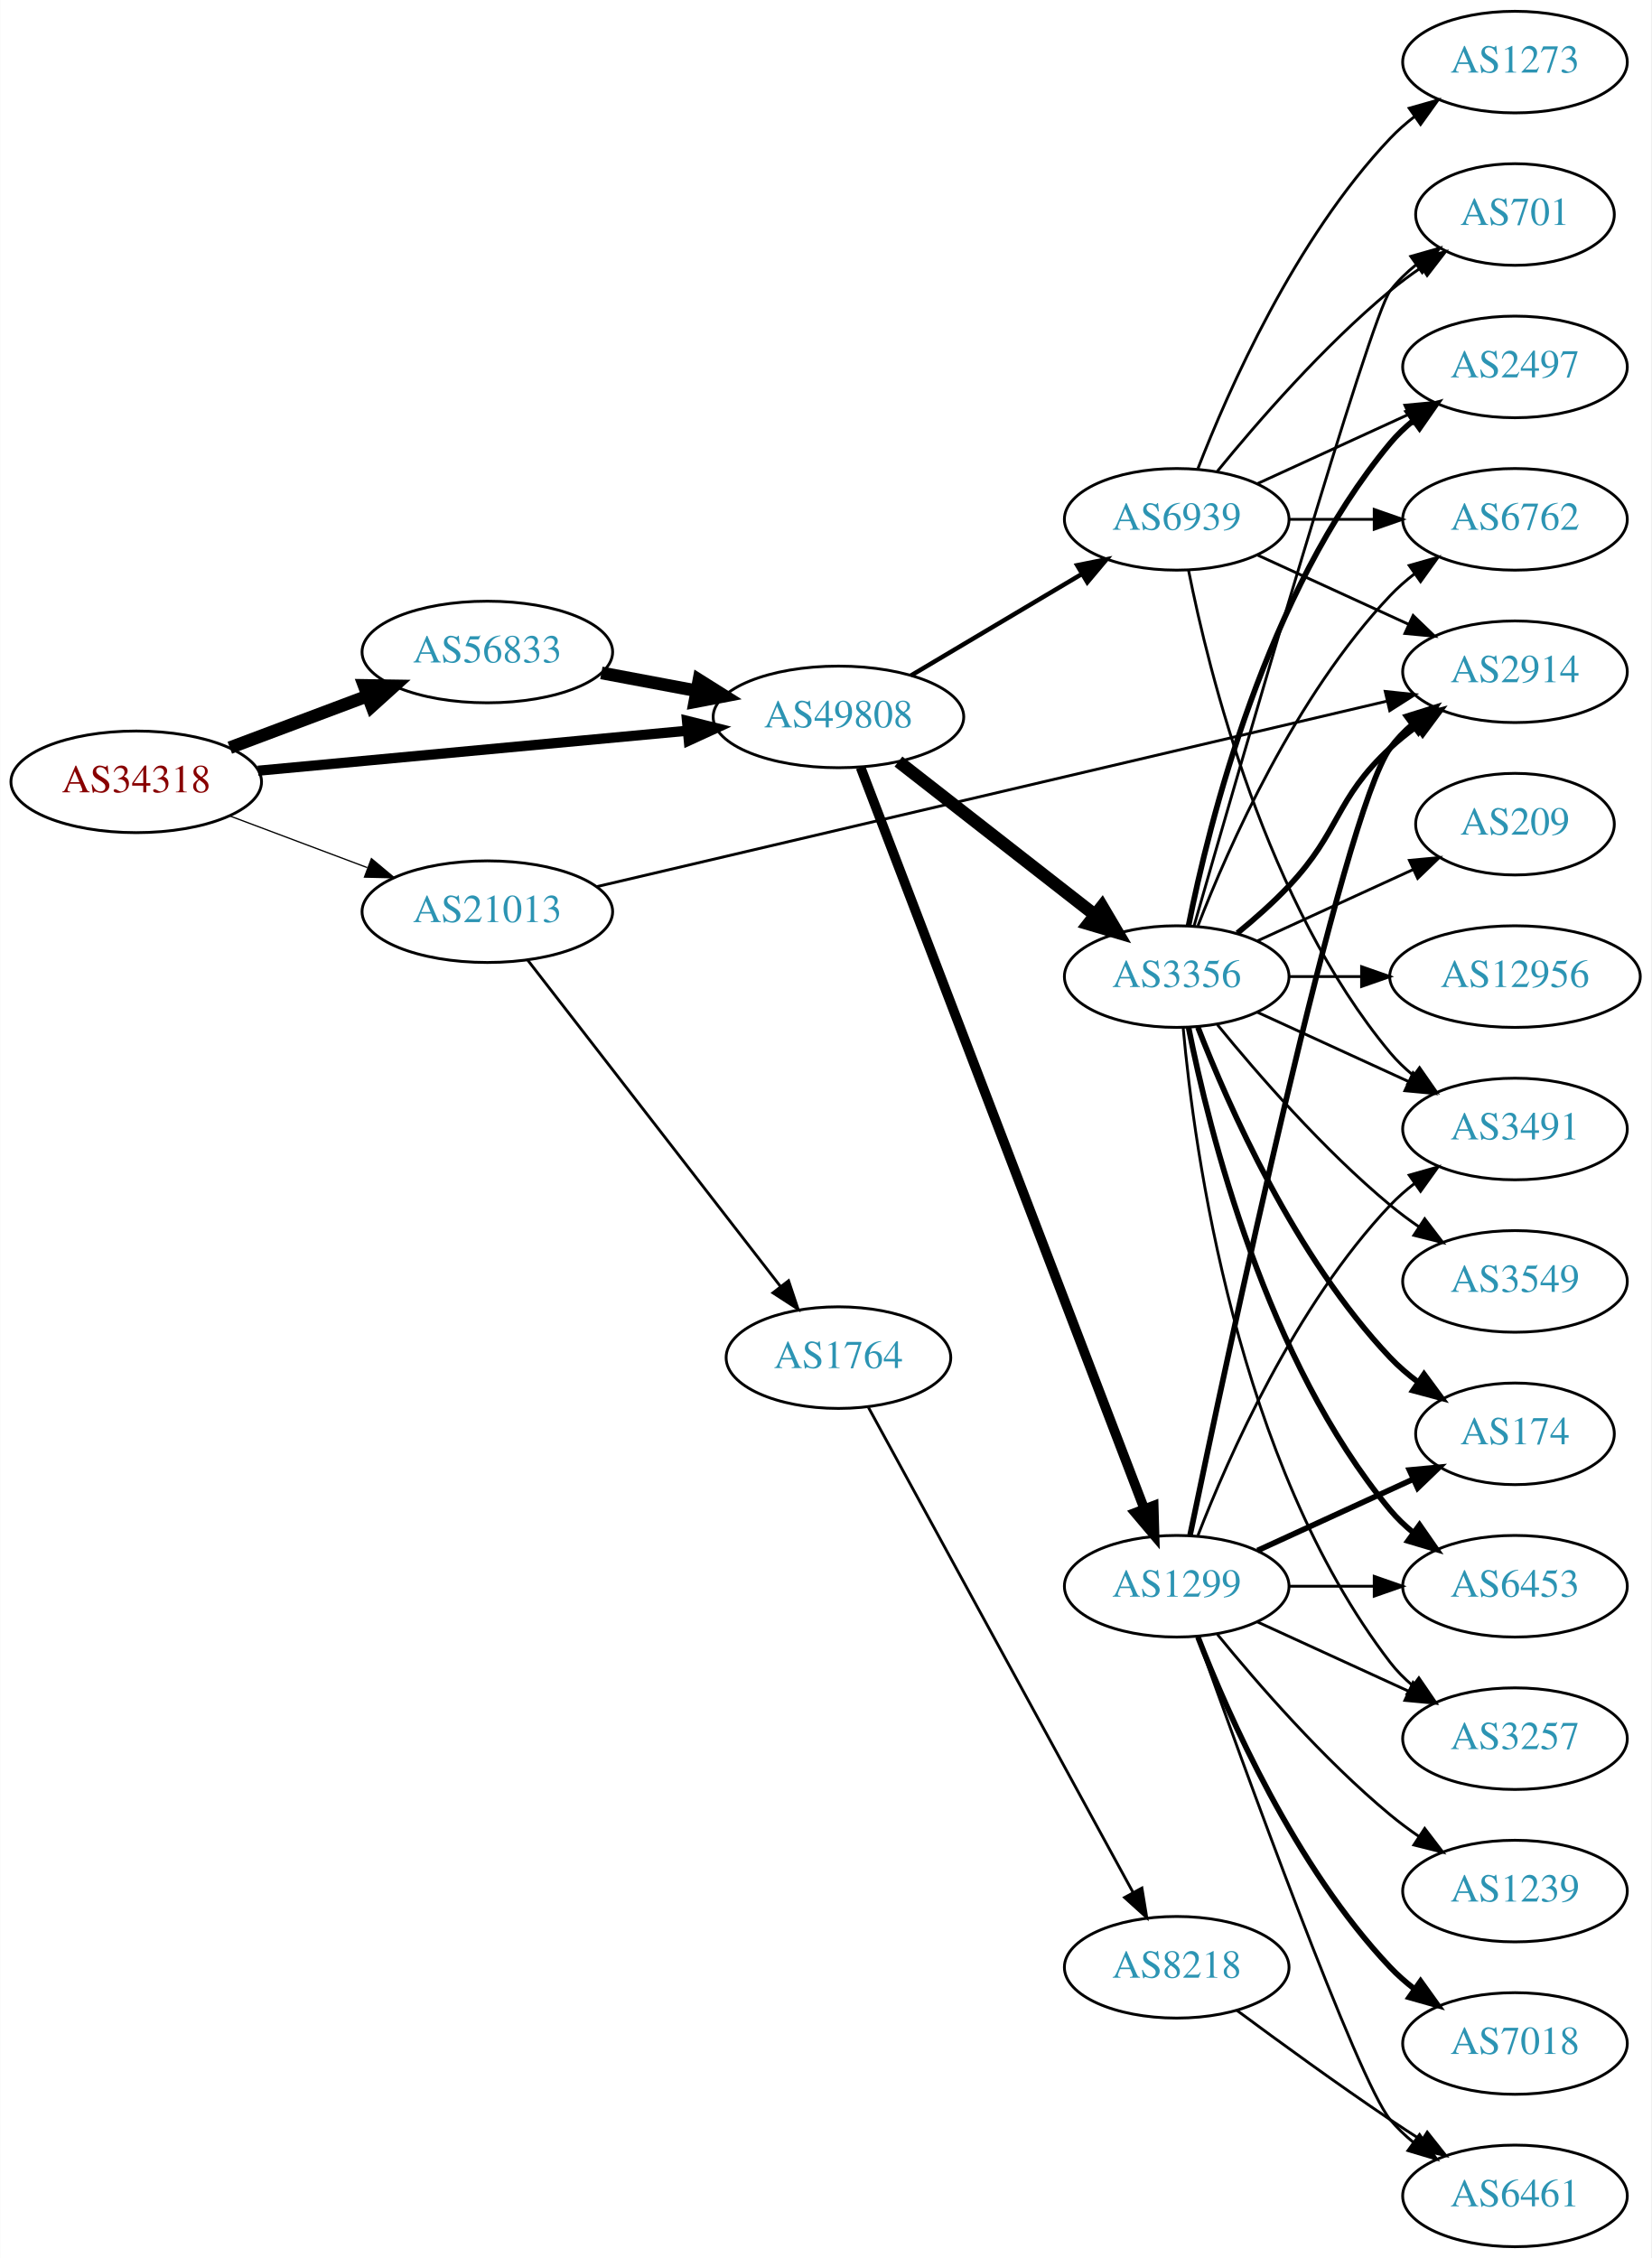
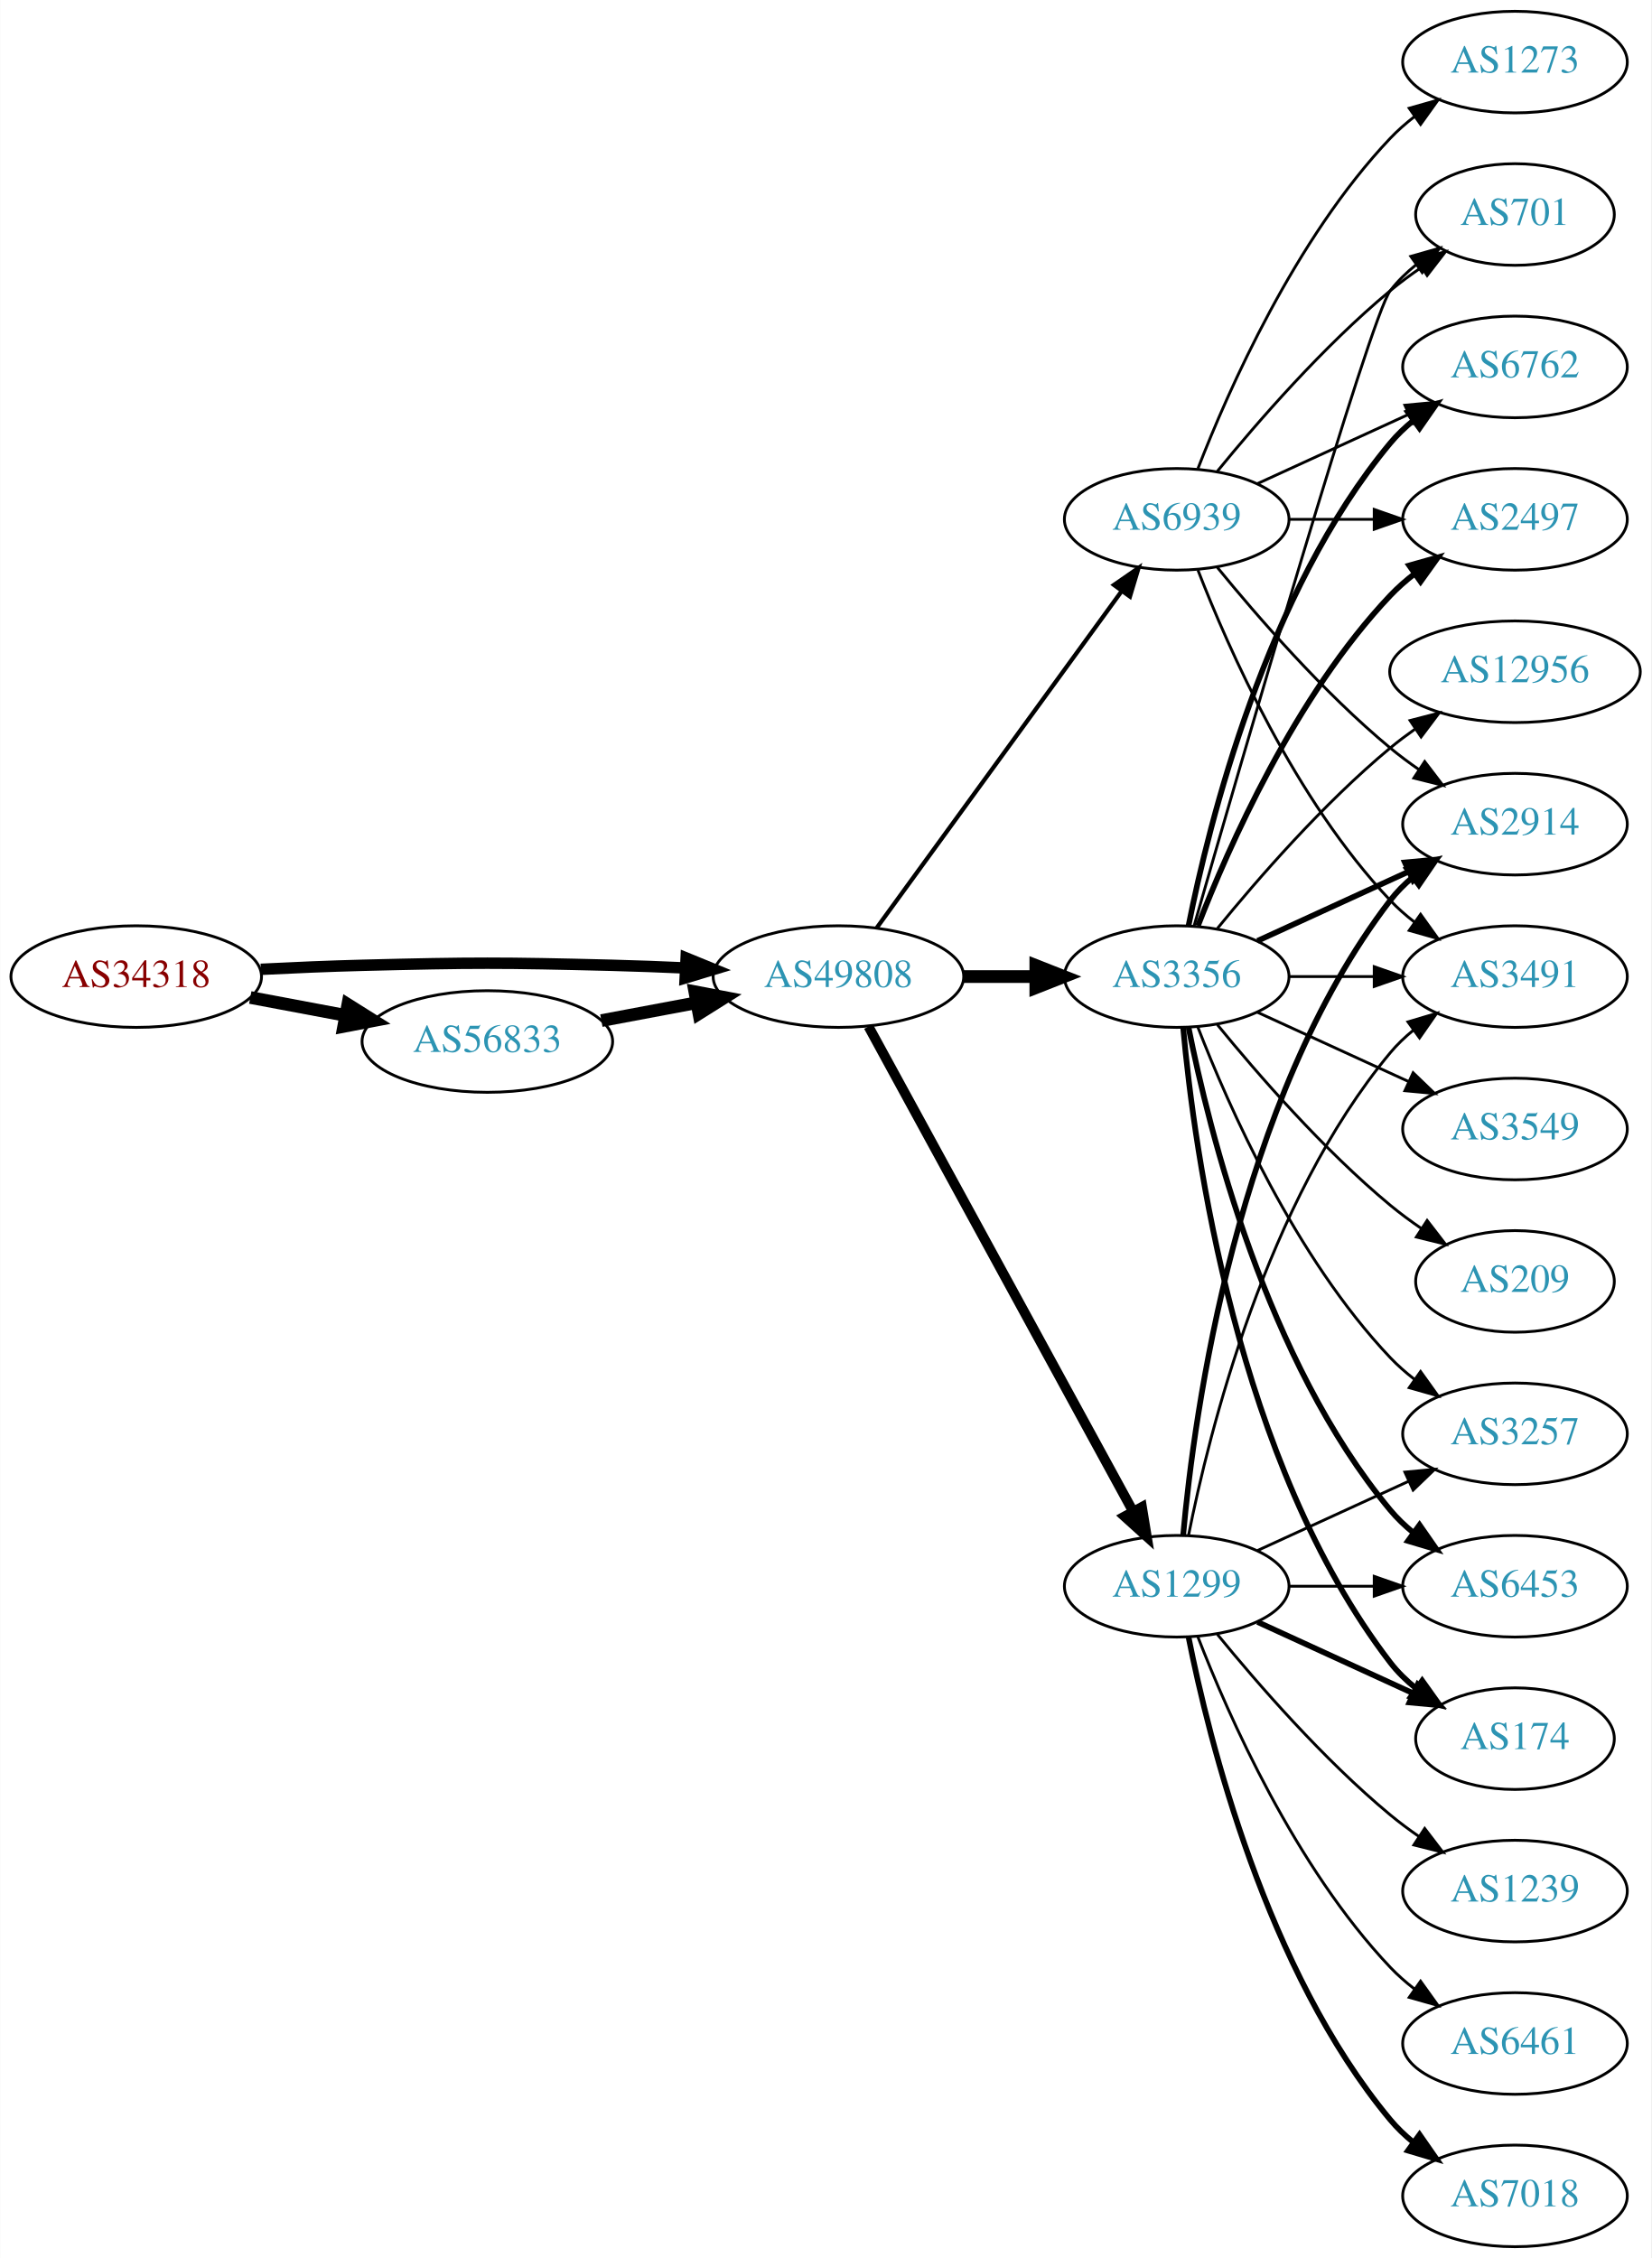
<svg xmlns="http://www.w3.org/2000/svg" xmlns:xlink="http://www.w3.org/1999/xlink" width="585pt" height="800pt" viewBox="0.00 0.00 584.86 800.00">
  <g id="graph0" class="graph" transform="scale(1 1) rotate(0) translate(4 796)">
    <polygon fill="white" stroke="none" points="-4,4 -4,-796 580.862,-796 580.862,4 -4,4" />
    <g id="node1" class="node">
      <g id="a_node1">
        <a xlink:href="/asn/34318" xlink:title="AS34318 ~ Flashnet GmbH [AT]">
-           <ellipse fill="#ffffff" stroke="black" cx="44.196" cy="-519" rx="44.393" ry="18" />
-           <text text-anchor="middle" x="44.196" y="-515.3" font-family="Times,serif" font-size="14.00" fill="#880000">AS34318</text>
+           <ellipse fill="#ffffff" stroke="black" cx="44.196" cy="-450" rx="44.393" ry="18" />
+           <text text-anchor="middle" x="44.196" y="-446.3" font-family="Times,serif" font-size="14.00" fill="#880000">AS34318</text>
        </a>
      </g>
    </g>
    <g id="node2" class="node">
      <g id="a_node2">
-         <a xlink:href="/asn/21013" xlink:title="AS21013 ~ Wels, AT [AT]">
-           <ellipse fill="#ffffff" stroke="black" cx="168.588" cy="-473" rx="44.393" ry="18" />
-           <text text-anchor="middle" x="168.588" y="-469.3" font-family="Times,serif" font-size="14.00" fill="#2c94b3">AS21013</text>
+         <a xlink:href="/asn/49808" xlink:title="AS49808 ~ POWERSPEED-AS [AT]">
+           <ellipse fill="#ffffff" stroke="black" cx="292.98" cy="-450" rx="44.393" ry="18" />
+           <text text-anchor="middle" x="292.98" y="-446.3" font-family="Times,serif" font-size="14.00" fill="#2c94b3">AS49808</text>
        </a>
      </g>
    </g>
    <g id="edge1" class="edge">
-       <path fill="none" stroke="black" stroke-width="0.45" d="M77.353,-506.914C92.251,-501.315 110.138,-494.592 126.043,-488.614" />
-       <polygon fill="black" stroke="black" stroke-width="0.45" points="127.517,-491.8 135.646,-485.005 125.054,-485.247 127.517,-491.8" />
+       <path fill="none" stroke="black" stroke-width="4.05" d="M88.339,-452.575C100.033,-453.165 112.694,-453.705 124.392,-454 163.665,-454.991 173.511,-454.991 212.784,-454 221.192,-453.788 230.098,-453.449 238.784,-453.056" />
+       <polygon fill="black" stroke="black" stroke-width="4.05" points="239.019,-456.593 248.838,-452.575 238.68,-449.514 239.019,-456.593" />
    </g>
    <g id="node3" class="node">
      <g id="a_node3">
        <a xlink:href="/asn/56833" xlink:title="AS56833 ~ mieX.at [AT]">
-           <ellipse fill="#ffffff" stroke="black" cx="168.588" cy="-565" rx="44.393" ry="18" />
-           <text text-anchor="middle" x="168.588" y="-561.3" font-family="Times,serif" font-size="14.00" fill="#2c94b3">AS56833</text>
+           <ellipse fill="#ffffff" stroke="black" cx="168.588" cy="-427" rx="44.393" ry="18" />
+           <text text-anchor="middle" x="168.588" y="-423.3" font-family="Times,serif" font-size="14.00" fill="#2c94b3">AS56833</text>
        </a>
      </g>
    </g>
    <g id="edge2" class="edge">
-       <path fill="none" stroke="black" stroke-width="4.5" d="M77.353,-531.086C92.251,-536.685 110.138,-543.408 126.043,-549.386" />
-       <polygon fill="black" stroke="black" stroke-width="4.5" points="124.9,-553.162 135.646,-552.995 127.67,-545.791 124.9,-553.162" />
+       <path fill="none" stroke="black" stroke-width="4.5" d="M84.595,-442.596C95.296,-440.585 107.019,-438.382 118.196,-436.282" />
+       <polygon fill="black" stroke="black" stroke-width="4.5" points="119.162,-440.107 128.263,-434.39 117.707,-432.367 119.162,-440.107" />
    </g>
    <g id="node4" class="node">
      <g id="a_node4">
-         <a xlink:href="/asn/49808" xlink:title="AS49808 ~ POWERSPEED-AS [AT]">
-           <ellipse fill="#ffffff" stroke="black" cx="292.98" cy="-542" rx="44.393" ry="18" />
-           <text text-anchor="middle" x="292.98" y="-538.3" font-family="Times,serif" font-size="14.00" fill="#2c94b3">AS49808</text>
-         </a>
-       </g>
-     </g>
-     <g id="edge3" class="edge">
-       <path fill="none" stroke="black" stroke-width="3.6" d="M87.339,-522.928C129.358,-526.844 194.005,-532.869 239.368,-537.097" />
-       <polygon fill="black" stroke="black" stroke-width="3.6" points="239.316,-540.607 249.598,-538.05 239.966,-533.637 239.316,-540.607" />
-     </g>
-     <g id="node5" class="node">
-       <g id="a_node5">
-         <a xlink:href="/asn/2914" xlink:title="AS2914 ~ NTT America, Inc. [US]">
-           <ellipse fill="#ffffff" stroke="black" cx="532.666" cy="-558" rx="39.794" ry="18" />
-           <text text-anchor="middle" x="532.666" y="-554.3" font-family="Times,serif" font-size="14.00" fill="#2c94b3">AS2914</text>
-         </a>
-       </g>
-     </g>
-     <g id="edge4" class="edge">
-       <path fill="none" stroke="black" d="M207.312,-481.856C274.64,-497.662 415.171,-530.652 487.124,-547.544" />
-       <polygon fill="black" stroke="black" points="486.691,-551.037 497.226,-549.915 488.29,-544.222 486.691,-551.037" />
-     </g>
-     <g id="node6" class="node">
-       <g id="a_node6">
-         <a xlink:href="/asn/1764" xlink:title="AS1764 ~ NEXTLAYER-AS [AT]">
-           <ellipse fill="#ffffff" stroke="black" cx="292.98" cy="-315" rx="39.794" ry="18" />
-           <text text-anchor="middle" x="292.98" y="-311.3" font-family="Times,serif" font-size="14.00" fill="#2c94b3">AS1764</text>
-         </a>
-       </g>
-     </g>
-     <g id="edge5" class="edge">
-       <path fill="none" stroke="black" d="M182.919,-455.79C204.531,-427.891 247.318,-372.656 272.395,-340.283" />
-       <polygon fill="black" stroke="black" points="275.309,-342.237 278.666,-332.188 269.775,-337.951 275.309,-342.237" />
-     </g>
-     <g id="edge8" class="edge">
-       <path fill="none" stroke="black" stroke-width="4.5" d="M208.988,-557.596C219.688,-555.585 231.411,-553.382 242.589,-551.282" />
-       <polygon fill="black" stroke="black" stroke-width="4.5" points="243.554,-555.107 252.655,-549.39 242.1,-547.367 243.554,-555.107" />
-     </g>
-     <g id="node9" class="node">
-       <g id="a_node9">
        <a xlink:href="/asn/1299" xlink:title="AS1299 ~ Telia Carrier [EU]">
          <ellipse fill="#ffffff" stroke="black" cx="412.823" cy="-234" rx="39.794" ry="18" />
          <text text-anchor="middle" x="412.823" y="-230.3" font-family="Times,serif" font-size="14.00" fill="#2c94b3">AS1299</text>
        </a>
      </g>
    </g>
-     <g id="edge9" class="edge">
-       <path fill="none" stroke="black" stroke-width="3.441" d="M300.825,-524.109C320.555,-472.543 377.635,-323.356 401.325,-261.438" />
-       <polygon fill="black" stroke="black" stroke-width="3.441" points="404.654,-262.531 404.959,-251.94 398.117,-260.029 404.654,-262.531" />
-     </g>
-     <g id="node10" class="node">
-       <g id="a_node10">
+     <g id="edge3" class="edge">
+       <path fill="none" stroke="black" stroke-width="3.5" d="M303.624,-432.324C324.305,-394.416 373.018,-305.127 397.397,-260.441" />
+       <polygon fill="black" stroke="black" stroke-width="3.5" points="400.495,-262.072 402.211,-251.617 394.35,-258.72 400.495,-262.072" />
+     </g>
+     <g id="node5" class="node">
+       <g id="a_node5">
        <a xlink:href="/asn/3356" xlink:title="AS3356 ~ Level 3 Parent, LLC [US]">
          <ellipse fill="#ffffff" stroke="black" cx="412.823" cy="-450" rx="39.794" ry="18" />
          <text text-anchor="middle" x="412.823" y="-446.3" font-family="Times,serif" font-size="14.00" fill="#2c94b3">AS3356</text>
        </a>
      </g>
    </g>
-     <g id="edge10" class="edge">
-       <path fill="none" stroke="black" stroke-width="4.5" d="M314.238,-526.185C333.41,-511.218 362.358,-488.617 383.75,-471.916" />
-       <polygon fill="black" stroke="black" stroke-width="4.5" points="386.37,-474.866 391.829,-465.609 381.524,-468.659 386.37,-474.866" />
-     </g>
-     <g id="node11" class="node">
-       <g id="a_node11">
+     <g id="edge4" class="edge">
+       <path fill="none" stroke="black" stroke-width="4.5" d="M337.191,-450C345.504,-450 354.267,-450 362.749,-450" />
+       <polygon fill="black" stroke="black" stroke-width="4.5" points="362.908,-453.938 372.908,-450 362.908,-446.063 362.908,-453.938" />
+     </g>
+     <g id="node6" class="node">
+       <g id="a_node6">
        <a xlink:href="/asn/6939" xlink:title="AS6939 ~ Hurricane Electric LLC [US]">
          <ellipse fill="#ffffff" stroke="black" cx="412.823" cy="-612" rx="39.794" ry="18" />
          <text text-anchor="middle" x="412.823" y="-608.3" font-family="Times,serif" font-size="14.00" fill="#2c94b3">AS6939</text>
        </a>
      </g>
    </g>
-     <g id="edge11" class="edge">
-       <path fill="none" stroke="black" stroke-width="1.588" d="M318.684,-556.674C336.28,-567.126 360.105,-581.279 379.254,-592.654" />
-       <polygon fill="black" stroke="black" stroke-width="1.588" points="377.572,-595.725 387.957,-597.823 381.147,-589.707 377.572,-595.725" />
+     <g id="edge5" class="edge">
+       <path fill="none" stroke="black" stroke-width="1.5" d="M306.592,-467.337C327.412,-495.96 369.075,-553.233 393.264,-586.486" />
+       <polygon fill="black" stroke="black" stroke-width="1.5" points="390.589,-588.76 399.302,-594.788 396.25,-584.642 390.589,-588.76" />
+     </g>
+     <g id="edge6" class="edge">
+       <path fill="none" stroke="black" stroke-width="4.5" d="M208.988,-434.404C219.688,-436.415 231.411,-438.618 242.589,-440.718" />
+       <polygon fill="black" stroke="black" stroke-width="4.5" points="242.1,-444.633 252.655,-442.61 243.554,-436.893 242.1,-444.633" />
    </g>
    <g id="node7" class="node">
      <g id="a_node7">
-         <a xlink:href="/asn/8218" xlink:title="AS8218 ~ legacy Neotelecoms [FR]">
-           <ellipse fill="#ffffff" stroke="black" cx="412.823" cy="-99" rx="39.794" ry="18" />
-           <text text-anchor="middle" x="412.823" y="-95.3" font-family="Times,serif" font-size="14.00" fill="#2c94b3">AS8218</text>
-         </a>
-       </g>
-     </g>
-     <g id="edge6" class="edge">
-       <path fill="none" stroke="black" d="M303.624,-297.324C324.305,-259.416 373.018,-170.127 397.397,-125.441" />
-       <polygon fill="black" stroke="black" points="400.495,-127.072 402.211,-116.617 394.35,-123.72 400.495,-127.072" />
+         <a xlink:href="/asn/3257" xlink:title="AS3257 ~ GTT [DE]">
+           <ellipse fill="#ffffff" stroke="black" cx="532.666" cy="-288" rx="39.794" ry="18" />
+           <text text-anchor="middle" x="532.666" y="-284.3" font-family="Times,serif" font-size="14.00" fill="#2c94b3">AS3257</text>
+         </a>
+       </g>
+     </g>
+     <g id="edge7" class="edge">
+       <path fill="none" stroke="black" d="M441.452,-246.661C457.409,-253.973 477.679,-263.261 494.962,-271.181" />
+       <polygon fill="black" stroke="black" points="493.661,-274.435 504.21,-275.419 496.577,-268.071 493.661,-274.435" />
    </g>
    <g id="node8" class="node">
      <g id="a_node8">
-         <a xlink:href="/asn/6461" xlink:title="AS6461 ~ Zayo Bandwidth [US]">
-           <ellipse fill="#ffffff" stroke="black" cx="532.666" cy="-18" rx="39.794" ry="18" />
-           <text text-anchor="middle" x="532.666" y="-14.3" font-family="Times,serif" font-size="14.00" fill="#2c94b3">AS6461</text>
-         </a>
-       </g>
-     </g>
-     <g id="edge7" class="edge">
-       <path fill="none" stroke="black" d="M434.153,-83.723C449.016,-72.696 469.76,-57.593 488.469,-45 492.018,-42.611 495.769,-40.161 499.517,-37.758" />
-       <polygon fill="black" stroke="black" points="501.585,-40.591 508.166,-32.288 497.843,-34.675 501.585,-40.591" />
-     </g>
-     <g id="edge12" class="edge">
-       <path fill="none" stroke="black" stroke-width="2" d="M417.571,-252.209C430.24,-313.212 471.613,-507.842 488.469,-531 490.681,-534.039 493.349,-536.813 496.261,-539.326" />
-       <polygon fill="black" stroke="black" stroke-width="2" points="494.279,-542.214 504.392,-545.373 498.456,-536.597 494.279,-542.214" />
-     </g>
-     <g id="edge17" class="edge">
-       <path fill="none" stroke="black" d="M420.153,-216.14C435.994,-171.733 476.903,-58.897 488.469,-45 490.874,-42.111 493.671,-39.437 496.663,-36.987" />
-       <polygon fill="black" stroke="black" points="498.853,-39.722 504.906,-31.027 494.751,-34.05 498.853,-39.722" />
-     </g>
-     <g id="node12" class="node">
-       <g id="a_node12">
-         <a xlink:href="/asn/3491" xlink:title="AS3491 ~ PCCW Global, Inc. [US]">
-           <ellipse fill="#ffffff" stroke="black" cx="532.666" cy="-396" rx="39.794" ry="18" />
-           <text text-anchor="middle" x="532.666" y="-392.3" font-family="Times,serif" font-size="14.00" fill="#2c94b3">AS3491</text>
-         </a>
-       </g>
-     </g>
-     <g id="edge13" class="edge">
-       <path fill="none" stroke="black" d="M420.346,-251.994C431.097,-279.728 454.754,-333.429 488.469,-369 491.055,-371.728 493.973,-374.294 497.041,-376.677" />
-       <polygon fill="black" stroke="black" points="495.195,-379.658 505.389,-382.543 499.219,-373.93 495.195,-379.658" />
-     </g>
-     <g id="node13" class="node">
-       <g id="a_node13">
-         <a xlink:href="/asn/7018" xlink:title="AS7018 ~ AT&amp;T Services, Inc. [US]">
-           <ellipse fill="#ffffff" stroke="black" cx="532.666" cy="-72" rx="39.794" ry="18" />
-           <text text-anchor="middle" x="532.666" y="-68.3" font-family="Times,serif" font-size="14.00" fill="#2c94b3">AS7018</text>
-         </a>
-       </g>
-     </g>
-     <g id="edge14" class="edge">
-       <path fill="none" stroke="black" stroke-width="2" d="M420.346,-216.006C431.097,-188.272 454.754,-134.571 488.469,-99 491.055,-96.272 493.973,-93.706 497.041,-91.323" />
-       <polygon fill="black" stroke="black" stroke-width="2" points="499.219,-94.07 505.389,-85.457 495.195,-88.342 499.219,-94.07" />
-     </g>
-     <g id="node14" class="node">
-       <g id="a_node14">
-         <a xlink:href="/asn/3257" xlink:title="AS3257 ~ GTT [DE]">
-           <ellipse fill="#ffffff" stroke="black" cx="532.666" cy="-180" rx="39.794" ry="18" />
-           <text text-anchor="middle" x="532.666" y="-176.3" font-family="Times,serif" font-size="14.00" fill="#2c94b3">AS3257</text>
-         </a>
-       </g>
-     </g>
-     <g id="edge15" class="edge">
-       <path fill="none" stroke="black" d="M441.452,-221.339C457.409,-214.027 477.679,-204.739 494.962,-196.819" />
-       <polygon fill="black" stroke="black" points="496.577,-199.929 504.21,-192.581 493.661,-193.565 496.577,-199.929" />
-     </g>
-     <g id="node15" class="node">
-       <g id="a_node15">
-         <a xlink:href="/asn/174" xlink:title="AS174 ~ Cogent Communications [US]">
-           <ellipse fill="#ffffff" stroke="black" cx="532.666" cy="-288" rx="35.194" ry="18" />
-           <text text-anchor="middle" x="532.666" y="-284.3" font-family="Times,serif" font-size="14.00" fill="#2c94b3">AS174</text>
-         </a>
-       </g>
-     </g>
-     <g id="edge16" class="edge">
-       <path fill="none" stroke="black" stroke-width="2" d="M441.452,-246.661C457.868,-254.183 478.85,-263.798 496.446,-271.861" />
-       <polygon fill="black" stroke="black" stroke-width="2" points="495.275,-275.174 505.824,-276.158 498.191,-268.811 495.275,-275.174" />
-     </g>
-     <g id="node16" class="node">
-       <g id="a_node16">
+         <a xlink:href="/asn/2914" xlink:title="AS2914 ~ NTT America, Inc. [US]">
+           <ellipse fill="#ffffff" stroke="black" cx="532.666" cy="-504" rx="39.794" ry="18" />
+           <text text-anchor="middle" x="532.666" y="-500.3" font-family="Times,serif" font-size="14.00" fill="#2c94b3">AS2914</text>
+         </a>
+       </g>
+     </g>
+     <g id="edge8" class="edge">
+       <path fill="none" stroke="black" stroke-width="2" d="M415.107,-252.117C419.005,-295.332 434.022,-406.131 488.469,-477 490.759,-479.981 493.479,-482.716 496.424,-485.205" />
+       <polygon fill="black" stroke="black" stroke-width="2" points="494.47,-488.113 504.6,-491.218 498.618,-482.473 494.47,-488.113" />
+     </g>
+     <g id="node9" class="node">
+       <g id="a_node9">
        <a xlink:href="/asn/1239" xlink:title="AS1239 ~ Sprint [US]">
          <ellipse fill="#ffffff" stroke="black" cx="532.666" cy="-126" rx="39.794" ry="18" />
          <text text-anchor="middle" x="532.666" y="-122.3" font-family="Times,serif" font-size="14.00" fill="#2c94b3">AS1239</text>
        </a>
      </g>
    </g>
-     <g id="edge18" class="edge">
+     <g id="edge9" class="edge">
      <path fill="none" stroke="black" d="M427.242,-216.935C441.357,-199.625 464.771,-172.655 488.469,-153 491.686,-150.332 495.186,-147.73 498.757,-145.259" />
      <polygon fill="black" stroke="black" points="500.68,-148.183 507.113,-139.764 496.835,-142.334 500.68,-148.183" />
    </g>
-     <g id="node17" class="node">
-       <g id="a_node17">
+     <g id="node10" class="node">
+       <g id="a_node10">
+         <a xlink:href="/asn/6461" xlink:title="AS6461 ~ Zayo Bandwidth [US]">
+           <ellipse fill="#ffffff" stroke="black" cx="532.666" cy="-72" rx="39.794" ry="18" />
+           <text text-anchor="middle" x="532.666" y="-68.3" font-family="Times,serif" font-size="14.00" fill="#2c94b3">AS6461</text>
+         </a>
+       </g>
+     </g>
+     <g id="edge10" class="edge">
+       <path fill="none" stroke="black" d="M420.346,-216.006C431.097,-188.272 454.754,-134.571 488.469,-99 491.055,-96.272 493.973,-93.706 497.041,-91.323" />
+       <polygon fill="black" stroke="black" points="499.219,-94.07 505.389,-85.457 495.195,-88.342 499.219,-94.07" />
+     </g>
+     <g id="node11" class="node">
+       <g id="a_node11">
        <a xlink:href="/asn/6453" xlink:title="AS6453 ~ TATA COMMUNICATIONS (AMERICA) INC [US]">
          <ellipse fill="#ffffff" stroke="black" cx="532.666" cy="-234" rx="39.794" ry="18" />
          <text text-anchor="middle" x="532.666" y="-230.3" font-family="Times,serif" font-size="14.00" fill="#2c94b3">AS6453</text>
        </a>
      </g>
    </g>
-     <g id="edge19" class="edge">
+     <g id="edge11" class="edge">
      <path fill="none" stroke="black" d="M452.736,-234C462.289,-234 472.639,-234 482.601,-234" />
      <polygon fill="black" stroke="black" points="482.794,-237.5 492.794,-234 482.794,-230.5 482.794,-237.5" />
    </g>
-     <g id="edge29" class="edge">
-       <path fill="none" stroke="black" stroke-width="2" d="M434.311,-465.396C440.431,-470.399 446.969,-476.171 452.469,-482 471.016,-501.654 468.658,-512.621 488.469,-531 491.377,-533.697 494.591,-536.278 497.916,-538.7" />
-       <polygon fill="black" stroke="black" stroke-width="2" points="496.051,-541.665 506.294,-544.371 499.975,-535.868 496.051,-541.665" />
-     </g>
-     <g id="edge22" class="edge">
-       <path fill="none" stroke="black" d="M441.452,-437.339C457.409,-430.027 477.679,-420.739 494.962,-412.819" />
-       <polygon fill="black" stroke="black" points="496.577,-415.929 504.21,-408.581 493.661,-409.565 496.577,-415.929" />
-     </g>
-     <g id="edge24" class="edge">
-       <path fill="none" stroke="black" d="M415.107,-431.883C419.005,-388.668 434.022,-277.869 488.469,-207 490.759,-204.019 493.479,-201.284 496.424,-198.795" />
-       <polygon fill="black" stroke="black" points="498.618,-201.527 504.6,-192.782 494.47,-195.887 498.618,-201.527" />
-     </g>
-     <g id="edge28" class="edge">
-       <path fill="none" stroke="black" stroke-width="2" d="M420.346,-432.006C431.097,-404.272 454.754,-350.571 488.469,-315 491.412,-311.895 494.786,-308.999 498.321,-306.345" />
-       <polygon fill="black" stroke="black" stroke-width="2" points="500.451,-309.129 506.74,-300.603 496.507,-303.346 500.451,-309.129" />
+     <g id="node12" class="node">
+       <g id="a_node12">
+         <a xlink:href="/asn/174" xlink:title="AS174 ~ Cogent Communications [US]">
+           <ellipse fill="#ffffff" stroke="black" cx="532.666" cy="-180" rx="35.194" ry="18" />
+           <text text-anchor="middle" x="532.666" y="-176.3" font-family="Times,serif" font-size="14.00" fill="#2c94b3">AS174</text>
+         </a>
+       </g>
+     </g>
+     <g id="edge12" class="edge">
+       <path fill="none" stroke="black" stroke-width="2" d="M441.452,-221.339C457.868,-213.817 478.85,-204.202 496.446,-196.139" />
+       <polygon fill="black" stroke="black" stroke-width="2" points="498.191,-199.189 505.824,-191.842 495.275,-192.826 498.191,-199.189" />
+     </g>
+     <g id="node13" class="node">
+       <g id="a_node13">
+         <a xlink:href="/asn/3491" xlink:title="AS3491 ~ PCCW Global, Inc. [US]">
+           <ellipse fill="#ffffff" stroke="black" cx="532.666" cy="-450" rx="39.794" ry="18" />
+           <text text-anchor="middle" x="532.666" y="-446.3" font-family="Times,serif" font-size="14.00" fill="#2c94b3">AS3491</text>
+         </a>
+       </g>
+     </g>
+     <g id="edge13" class="edge">
+       <path fill="none" stroke="black" d="M417.022,-252.073C424.185,-288.141 444.46,-370.125 488.469,-423 490.874,-425.889 493.671,-428.563 496.663,-431.013" />
+       <polygon fill="black" stroke="black" points="494.751,-433.95 504.906,-436.973 498.853,-428.277 494.751,-433.95" />
+     </g>
+     <g id="node14" class="node">
+       <g id="a_node14">
+         <a xlink:href="/asn/7018" xlink:title="AS7018 ~ AT&amp;T Services, Inc. [US]">
+           <ellipse fill="#ffffff" stroke="black" cx="532.666" cy="-18" rx="39.794" ry="18" />
+           <text text-anchor="middle" x="532.666" y="-14.3" font-family="Times,serif" font-size="14.00" fill="#2c94b3">AS7018</text>
+         </a>
+       </g>
+     </g>
+     <g id="edge14" class="edge">
+       <path fill="none" stroke="black" stroke-width="2" d="M417.022,-215.927C424.185,-179.859 444.46,-97.875 488.469,-45 490.874,-42.111 493.671,-39.437 496.663,-36.987" />
+       <polygon fill="black" stroke="black" stroke-width="2" points="498.853,-39.722 504.906,-31.027 494.751,-34.05 498.853,-39.722" />
+     </g>
+     <g id="edge21" class="edge">
+       <path fill="none" stroke="black" d="M420.346,-432.006C431.097,-404.272 454.754,-350.571 488.469,-315 491.055,-312.272 493.973,-309.706 497.041,-307.323" />
+       <polygon fill="black" stroke="black" points="499.219,-310.07 505.389,-301.457 495.195,-304.342 499.219,-310.07" />
    </g>
    <g id="edge20" class="edge">
+       <path fill="none" stroke="black" stroke-width="2" d="M441.452,-462.661C457.409,-469.973 477.679,-479.261 494.962,-487.181" />
+       <polygon fill="black" stroke="black" stroke-width="2" points="493.661,-490.435 504.21,-491.419 496.577,-484.071 493.661,-490.435" />
+     </g>
+     <g id="edge16" class="edge">
      <path fill="none" stroke="black" stroke-width="2" d="M417.022,-431.927C424.185,-395.859 444.46,-313.875 488.469,-261 490.874,-258.111 493.671,-255.437 496.663,-252.987" />
      <polygon fill="black" stroke="black" stroke-width="2" points="498.853,-255.723 504.906,-247.027 494.751,-250.05 498.853,-255.723" />
    </g>
-     <g id="node18" class="node">
-       <g id="a_node18">
+     <g id="edge22" class="edge">
+       <path fill="none" stroke="black" stroke-width="2" d="M415.107,-431.883C419.005,-388.668 434.022,-277.869 488.469,-207 491.076,-203.607 494.24,-200.533 497.657,-197.777" />
+       <polygon fill="black" stroke="black" stroke-width="2" points="499.796,-200.552 505.949,-191.927 495.76,-194.832 499.796,-200.552" />
+     </g>
+     <g id="edge23" class="edge">
+       <path fill="none" stroke="black" d="M452.736,-450C462.289,-450 472.639,-450 482.601,-450" />
+       <polygon fill="black" stroke="black" points="482.794,-453.5 492.794,-450 482.794,-446.5 482.794,-453.5" />
+     </g>
+     <g id="node15" class="node">
+       <g id="a_node15">
+         <a xlink:href="/asn/12956" xlink:title="AS12956 ~ TELXIUS [ES]">
+           <ellipse fill="#ffffff" stroke="black" cx="532.666" cy="-558" rx="44.393" ry="18" />
+           <text text-anchor="middle" x="532.666" y="-554.3" font-family="Times,serif" font-size="14.00" fill="#2c94b3">AS12956</text>
+         </a>
+       </g>
+     </g>
+     <g id="edge15" class="edge">
+       <path fill="none" stroke="black" d="M427.242,-467.065C441.357,-484.375 464.771,-511.345 488.469,-531 491.207,-533.271 494.151,-535.494 497.168,-537.63" />
+       <polygon fill="black" stroke="black" points="495.5,-540.725 505.757,-543.379 499.394,-534.908 495.5,-540.725" />
+     </g>
+     <g id="node16" class="node">
+       <g id="a_node16">
        <a xlink:href="/asn/701" xlink:title="AS701 ~ UUNET [US]">
          <ellipse fill="#ffffff" stroke="black" cx="532.666" cy="-720" rx="35.194" ry="18" />
          <text text-anchor="middle" x="532.666" y="-716.3" font-family="Times,serif" font-size="14.00" fill="#2c94b3">AS701</text>
        </a>
      </g>
    </g>
-     <g id="edge21" class="edge">
+     <g id="edge17" class="edge">
      <path fill="none" stroke="black" d="M418.938,-467.859C434.609,-522.407 481.327,-683.704 488.469,-693 491.076,-696.393 494.24,-699.467 497.657,-702.223" />
      <polygon fill="black" stroke="black" points="495.76,-705.168 505.949,-708.073 499.796,-699.448 495.76,-705.168" />
    </g>
+     <g id="node17" class="node">
+       <g id="a_node17">
+         <a xlink:href="/asn/6762" xlink:title="AS6762 ~ TELECOM ITALIA SPARKLE S.p.A. [IT]">
+           <ellipse fill="#ffffff" stroke="black" cx="532.666" cy="-666" rx="39.794" ry="18" />
+           <text text-anchor="middle" x="532.666" y="-662.3" font-family="Times,serif" font-size="14.00" fill="#2c94b3">AS6762</text>
+         </a>
+       </g>
+     </g>
+     <g id="edge18" class="edge">
+       <path fill="none" stroke="black" stroke-width="2" d="M417.022,-468.073C424.185,-504.141 444.46,-586.125 488.469,-639 490.874,-641.889 493.671,-644.563 496.663,-647.013" />
+       <polygon fill="black" stroke="black" stroke-width="2" points="494.751,-649.95 504.906,-652.973 498.853,-644.277 494.751,-649.95" />
+     </g>
+     <g id="node18" class="node">
+       <g id="a_node18">
+         <a xlink:href="/asn/3549" xlink:title="AS3549 ~ Level 3 Parent, LLC [US]">
+           <ellipse fill="#ffffff" stroke="black" cx="532.666" cy="-396" rx="39.794" ry="18" />
+           <text text-anchor="middle" x="532.666" y="-392.3" font-family="Times,serif" font-size="14.00" fill="#2c94b3">AS3549</text>
+         </a>
+       </g>
+     </g>
+     <g id="edge19" class="edge">
+       <path fill="none" stroke="black" d="M441.452,-437.339C457.409,-430.027 477.679,-420.739 494.962,-412.819" />
+       <polygon fill="black" stroke="black" points="496.577,-415.929 504.21,-408.581 493.661,-409.565 496.577,-415.929" />
+     </g>
    <g id="node19" class="node">
      <g id="a_node19">
-         <a xlink:href="/asn/12956" xlink:title="AS12956 ~ TELXIUS [ES]">
-           <ellipse fill="#ffffff" stroke="black" cx="532.666" cy="-450" rx="44.393" ry="18" />
-           <text text-anchor="middle" x="532.666" y="-446.3" font-family="Times,serif" font-size="14.00" fill="#2c94b3">AS12956</text>
-         </a>
-       </g>
-     </g>
-     <g id="edge23" class="edge">
-       <path fill="none" stroke="black" d="M452.736,-450C460.838,-450 469.513,-450 478.04,-450" />
-       <polygon fill="black" stroke="black" points="478.317,-453.5 488.317,-450 478.317,-446.5 478.317,-453.5" />
+         <a xlink:href="/asn/2497" xlink:title="AS2497 ~ Internet Initiative Japan Inc. [JP]">
+           <ellipse fill="#ffffff" stroke="black" cx="532.666" cy="-612" rx="39.794" ry="18" />
+           <text text-anchor="middle" x="532.666" y="-608.3" font-family="Times,serif" font-size="14.00" fill="#2c94b3">AS2497</text>
+         </a>
+       </g>
+     </g>
+     <g id="edge24" class="edge">
+       <path fill="none" stroke="black" stroke-width="2" d="M420.346,-467.994C431.097,-495.728 454.754,-549.429 488.469,-585 491.055,-587.728 493.973,-590.294 497.041,-592.677" />
+       <polygon fill="black" stroke="black" stroke-width="2" points="495.195,-595.658 505.389,-598.543 499.219,-589.93 495.195,-595.658" />
    </g>
    <g id="node20" class="node">
      <g id="a_node20">
-         <a xlink:href="/asn/3549" xlink:title="AS3549 ~ Level 3 Parent, LLC [US]">
-           <ellipse fill="#ffffff" stroke="black" cx="532.666" cy="-342" rx="39.794" ry="18" />
-           <text text-anchor="middle" x="532.666" y="-338.3" font-family="Times,serif" font-size="14.00" fill="#2c94b3">AS3549</text>
+         <a xlink:href="/asn/209" xlink:title="AS209 ~ CenturyLink Communications, LLC [US]">
+           <ellipse fill="#ffffff" stroke="black" cx="532.666" cy="-342" rx="35.194" ry="18" />
+           <text text-anchor="middle" x="532.666" y="-338.3" font-family="Times,serif" font-size="14.00" fill="#2c94b3">AS209</text>
        </a>
      </g>
    </g>
    <g id="edge25" class="edge">
-       <path fill="none" stroke="black" d="M427.242,-432.935C441.357,-415.625 464.771,-388.655 488.469,-369 491.686,-366.332 495.186,-363.73 498.757,-361.259" />
-       <polygon fill="black" stroke="black" points="500.68,-364.183 507.113,-355.764 496.835,-358.334 500.68,-364.183" />
+       <path fill="none" stroke="black" d="M427.242,-432.935C441.357,-415.625 464.771,-388.655 488.469,-369 491.933,-366.128 495.725,-363.331 499.58,-360.692" />
+       <polygon fill="black" stroke="black" points="501.541,-363.592 508.012,-355.203 497.722,-357.725 501.541,-363.592" />
+     </g>
+     <g id="edge27" class="edge">
+       <path fill="none" stroke="black" d="M427.242,-594.935C441.357,-577.625 464.771,-550.655 488.469,-531 491.686,-528.332 495.186,-525.73 498.757,-523.259" />
+       <polygon fill="black" stroke="black" points="500.68,-526.183 507.113,-517.764 496.835,-520.334 500.68,-526.183" />
+     </g>
+     <g id="edge28" class="edge">
+       <path fill="none" stroke="black" d="M420.346,-594.006C431.097,-566.272 454.754,-512.571 488.469,-477 491.055,-474.272 493.973,-471.706 497.041,-469.323" />
+       <polygon fill="black" stroke="black" points="499.219,-472.07 505.389,-463.457 495.195,-466.342 499.219,-472.07" />
+     </g>
+     <g id="edge31" class="edge">
+       <path fill="none" stroke="black" d="M427.242,-629.065C441.357,-646.375 464.771,-673.345 488.469,-693 491.933,-695.872 495.725,-698.669 499.58,-701.308" />
+       <polygon fill="black" stroke="black" points="497.722,-704.275 508.012,-706.797 501.541,-698.408 497.722,-704.275" />
+     </g>
+     <g id="edge26" class="edge">
+       <path fill="none" stroke="black" d="M441.452,-624.661C457.409,-631.973 477.679,-641.261 494.962,-649.181" />
+       <polygon fill="black" stroke="black" points="493.661,-652.435 504.21,-653.419 496.577,-646.071 493.661,-652.435" />
+     </g>
+     <g id="edge30" class="edge">
+       <path fill="none" stroke="black" d="M452.736,-612C462.289,-612 472.639,-612 482.601,-612" />
+       <polygon fill="black" stroke="black" points="482.794,-615.5 492.794,-612 482.794,-608.5 482.794,-615.5" />
    </g>
    <g id="node21" class="node">
      <g id="a_node21">
-         <a xlink:href="/asn/2497" xlink:title="AS2497 ~ Internet Initiative Japan Inc. [JP]">
-           <ellipse fill="#ffffff" stroke="black" cx="532.666" cy="-666" rx="39.794" ry="18" />
-           <text text-anchor="middle" x="532.666" y="-662.3" font-family="Times,serif" font-size="14.00" fill="#2c94b3">AS2497</text>
-         </a>
-       </g>
-     </g>
-     <g id="edge26" class="edge">
-       <path fill="none" stroke="black" stroke-width="2" d="M417.022,-468.073C424.185,-504.141 444.46,-586.125 488.469,-639 490.874,-641.889 493.671,-644.563 496.663,-647.013" />
-       <polygon fill="black" stroke="black" stroke-width="2" points="494.751,-649.95 504.906,-652.973 498.853,-644.277 494.751,-649.95" />
-     </g>
-     <g id="node22" class="node">
-       <g id="a_node22">
-         <a xlink:href="/asn/6762" xlink:title="AS6762 ~ TELECOM ITALIA SPARKLE S.p.A. [IT]">
-           <ellipse fill="#ffffff" stroke="black" cx="532.666" cy="-612" rx="39.794" ry="18" />
-           <text text-anchor="middle" x="532.666" y="-608.3" font-family="Times,serif" font-size="14.00" fill="#2c94b3">AS6762</text>
-         </a>
-       </g>
-     </g>
-     <g id="edge27" class="edge">
-       <path fill="none" stroke="black" d="M420.346,-467.994C431.097,-495.728 454.754,-549.429 488.469,-585 491.055,-587.728 493.973,-590.294 497.041,-592.677" />
-       <polygon fill="black" stroke="black" points="495.195,-595.658 505.389,-598.543 499.219,-589.93 495.195,-595.658" />
-     </g>
-     <g id="node23" class="node">
-       <g id="a_node23">
-         <a xlink:href="/asn/209" xlink:title="AS209 ~ CenturyLink Communications, LLC [US]">
-           <ellipse fill="#ffffff" stroke="black" cx="532.666" cy="-504" rx="35.194" ry="18" />
-           <text text-anchor="middle" x="532.666" y="-500.3" font-family="Times,serif" font-size="14.00" fill="#2c94b3">AS209</text>
-         </a>
-       </g>
-     </g>
-     <g id="edge30" class="edge">
-       <path fill="none" stroke="black" d="M441.452,-462.661C457.868,-470.183 478.85,-479.798 496.446,-487.861" />
-       <polygon fill="black" stroke="black" points="495.275,-491.174 505.824,-492.158 498.191,-484.811 495.275,-491.174" />
-     </g>
-     <g id="edge32" class="edge">
-       <path fill="none" stroke="black" d="M441.452,-599.339C457.409,-592.027 477.679,-582.739 494.962,-574.819" />
-       <polygon fill="black" stroke="black" points="496.577,-577.929 504.21,-570.581 493.661,-571.565 496.577,-577.929" />
-     </g>
-     <g id="edge34" class="edge">
-       <path fill="none" stroke="black" d="M417.022,-593.927C424.185,-557.859 444.46,-475.875 488.469,-423 490.874,-420.111 493.671,-417.437 496.663,-414.987" />
-       <polygon fill="black" stroke="black" points="498.853,-417.723 504.906,-409.027 494.751,-412.05 498.853,-417.723" />
-     </g>
-     <g id="edge35" class="edge">
-       <path fill="none" stroke="black" d="M427.242,-629.065C441.357,-646.375 464.771,-673.345 488.469,-693 491.933,-695.872 495.725,-698.669 499.58,-701.308" />
-       <polygon fill="black" stroke="black" points="497.722,-704.275 508.012,-706.797 501.541,-698.408 497.722,-704.275" />
-     </g>
-     <g id="edge31" class="edge">
-       <path fill="none" stroke="black" d="M441.452,-624.661C457.409,-631.973 477.679,-641.261 494.962,-649.181" />
-       <polygon fill="black" stroke="black" points="493.661,-652.435 504.21,-653.419 496.577,-646.071 493.661,-652.435" />
-     </g>
-     <g id="edge33" class="edge">
-       <path fill="none" stroke="black" d="M452.736,-612C462.289,-612 472.639,-612 482.601,-612" />
-       <polygon fill="black" stroke="black" points="482.794,-615.5 492.794,-612 482.794,-608.5 482.794,-615.5" />
-     </g>
-     <g id="node24" class="node">
-       <g id="a_node24">
        <a xlink:href="/asn/1273" xlink:title="AS1273 ~ Vodafone Group PLC [EU]">
          <ellipse fill="#ffffff" stroke="black" cx="532.666" cy="-774" rx="39.794" ry="18" />
          <text text-anchor="middle" x="532.666" y="-770.3" font-family="Times,serif" font-size="14.00" fill="#2c94b3">AS1273</text>
        </a>
      </g>
    </g>
-     <g id="edge36" class="edge">
+     <g id="edge29" class="edge">
      <path fill="none" stroke="black" d="M420.346,-629.994C431.097,-657.728 454.754,-711.429 488.469,-747 491.055,-749.728 493.973,-752.294 497.041,-754.677" />
      <polygon fill="black" stroke="black" points="495.195,-757.658 505.389,-760.543 499.219,-751.93 495.195,-757.658" />
    </g>
  </g>
</svg>
